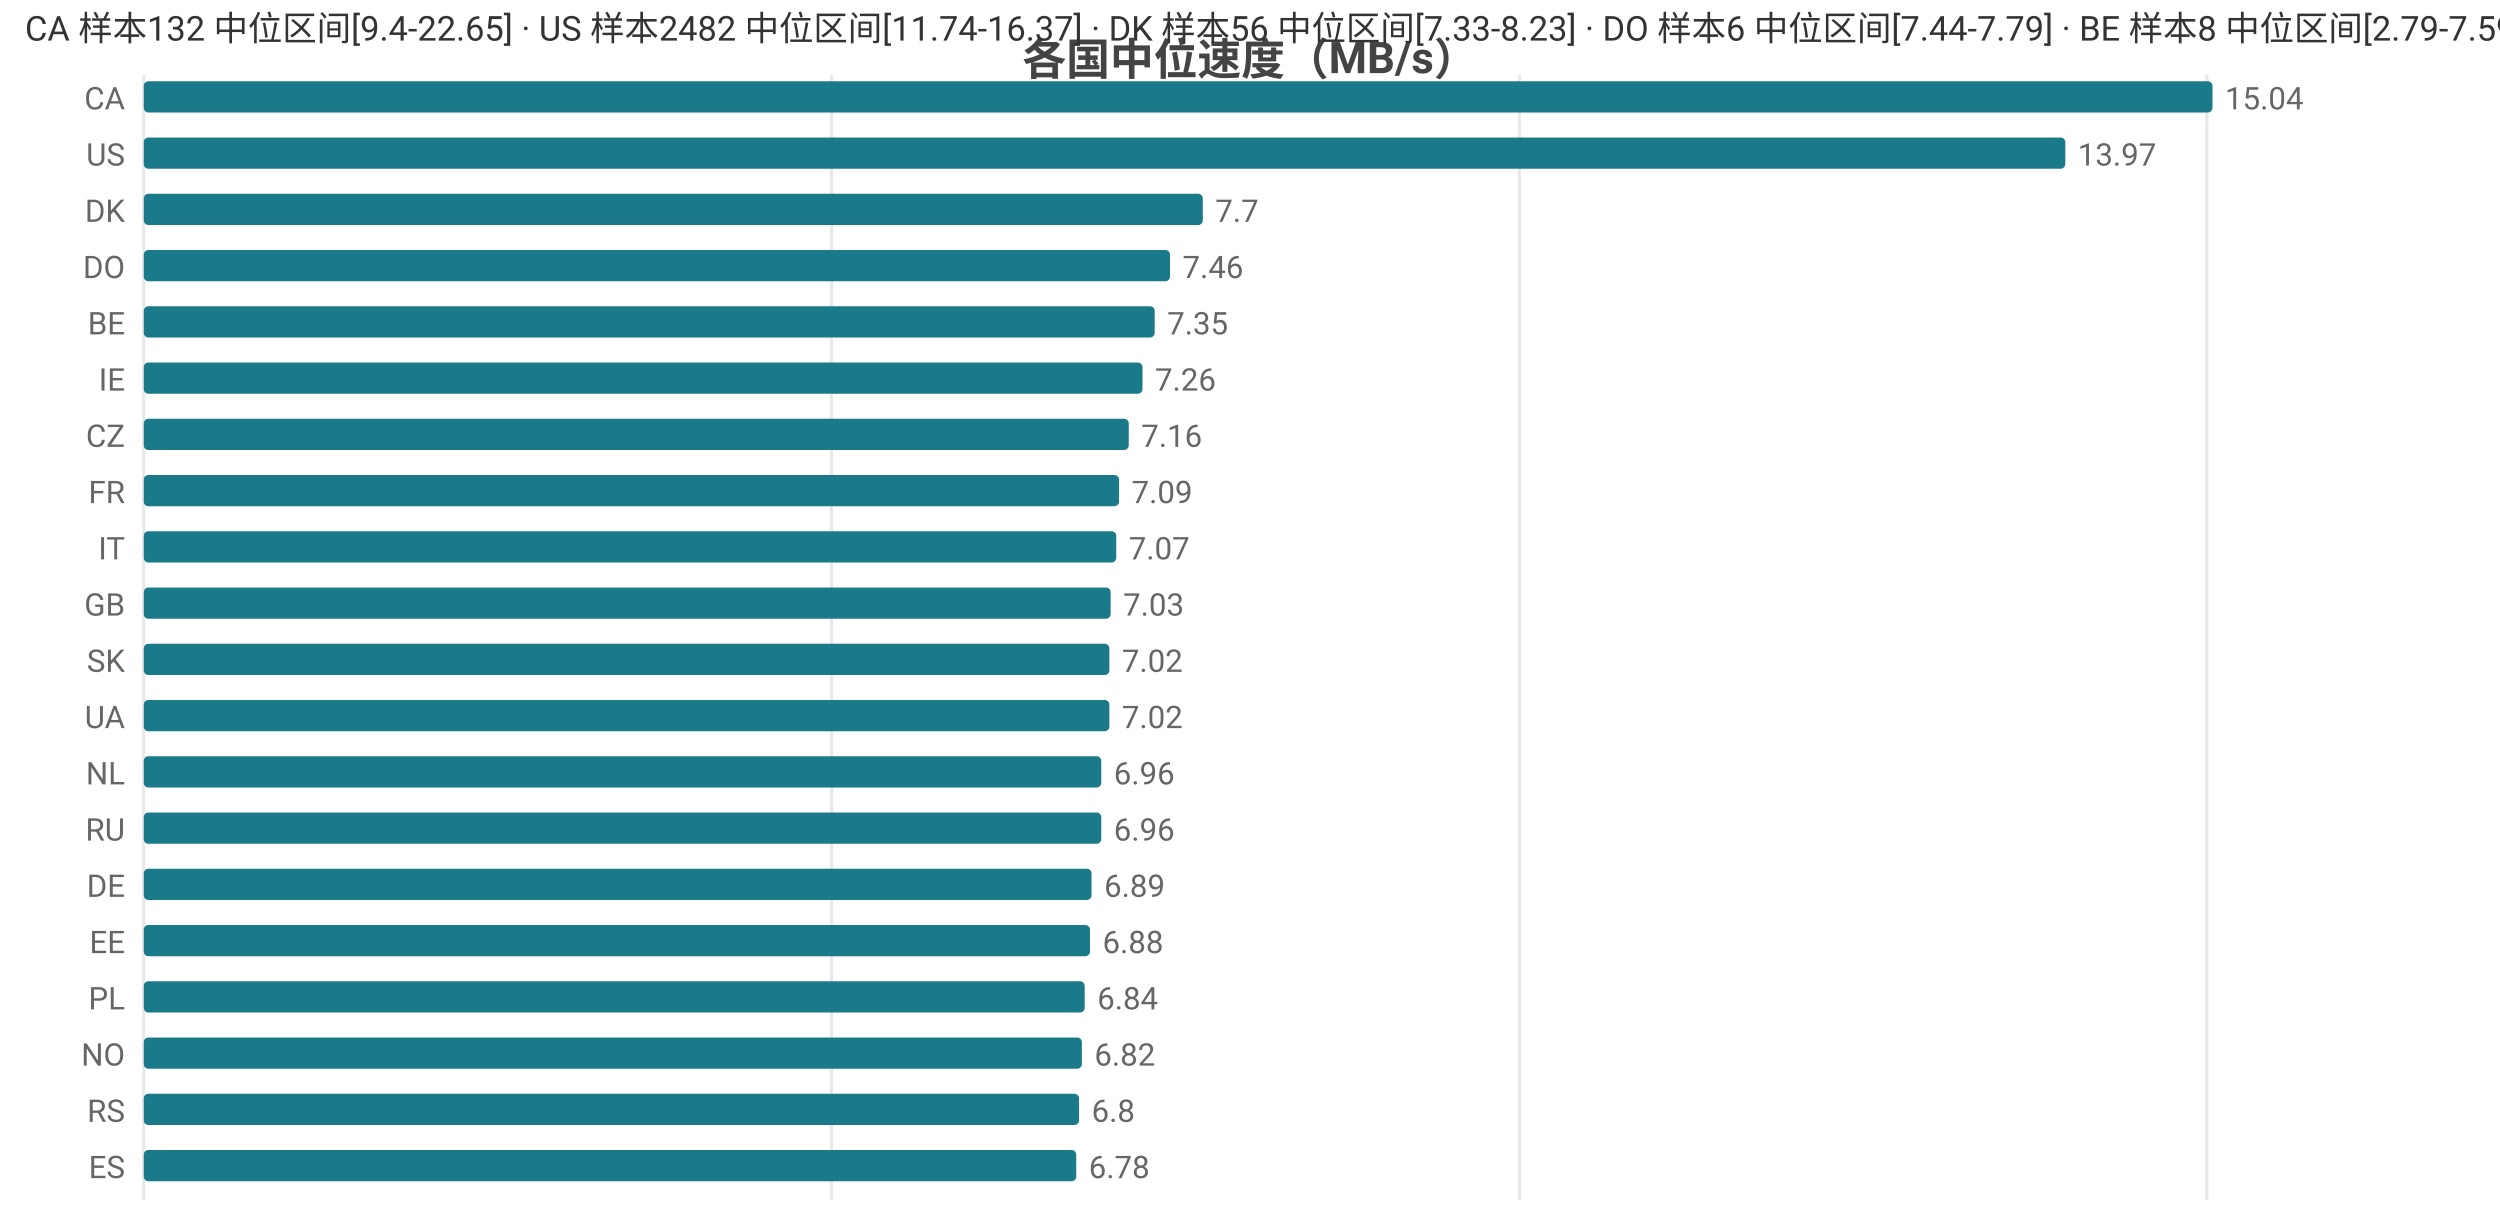
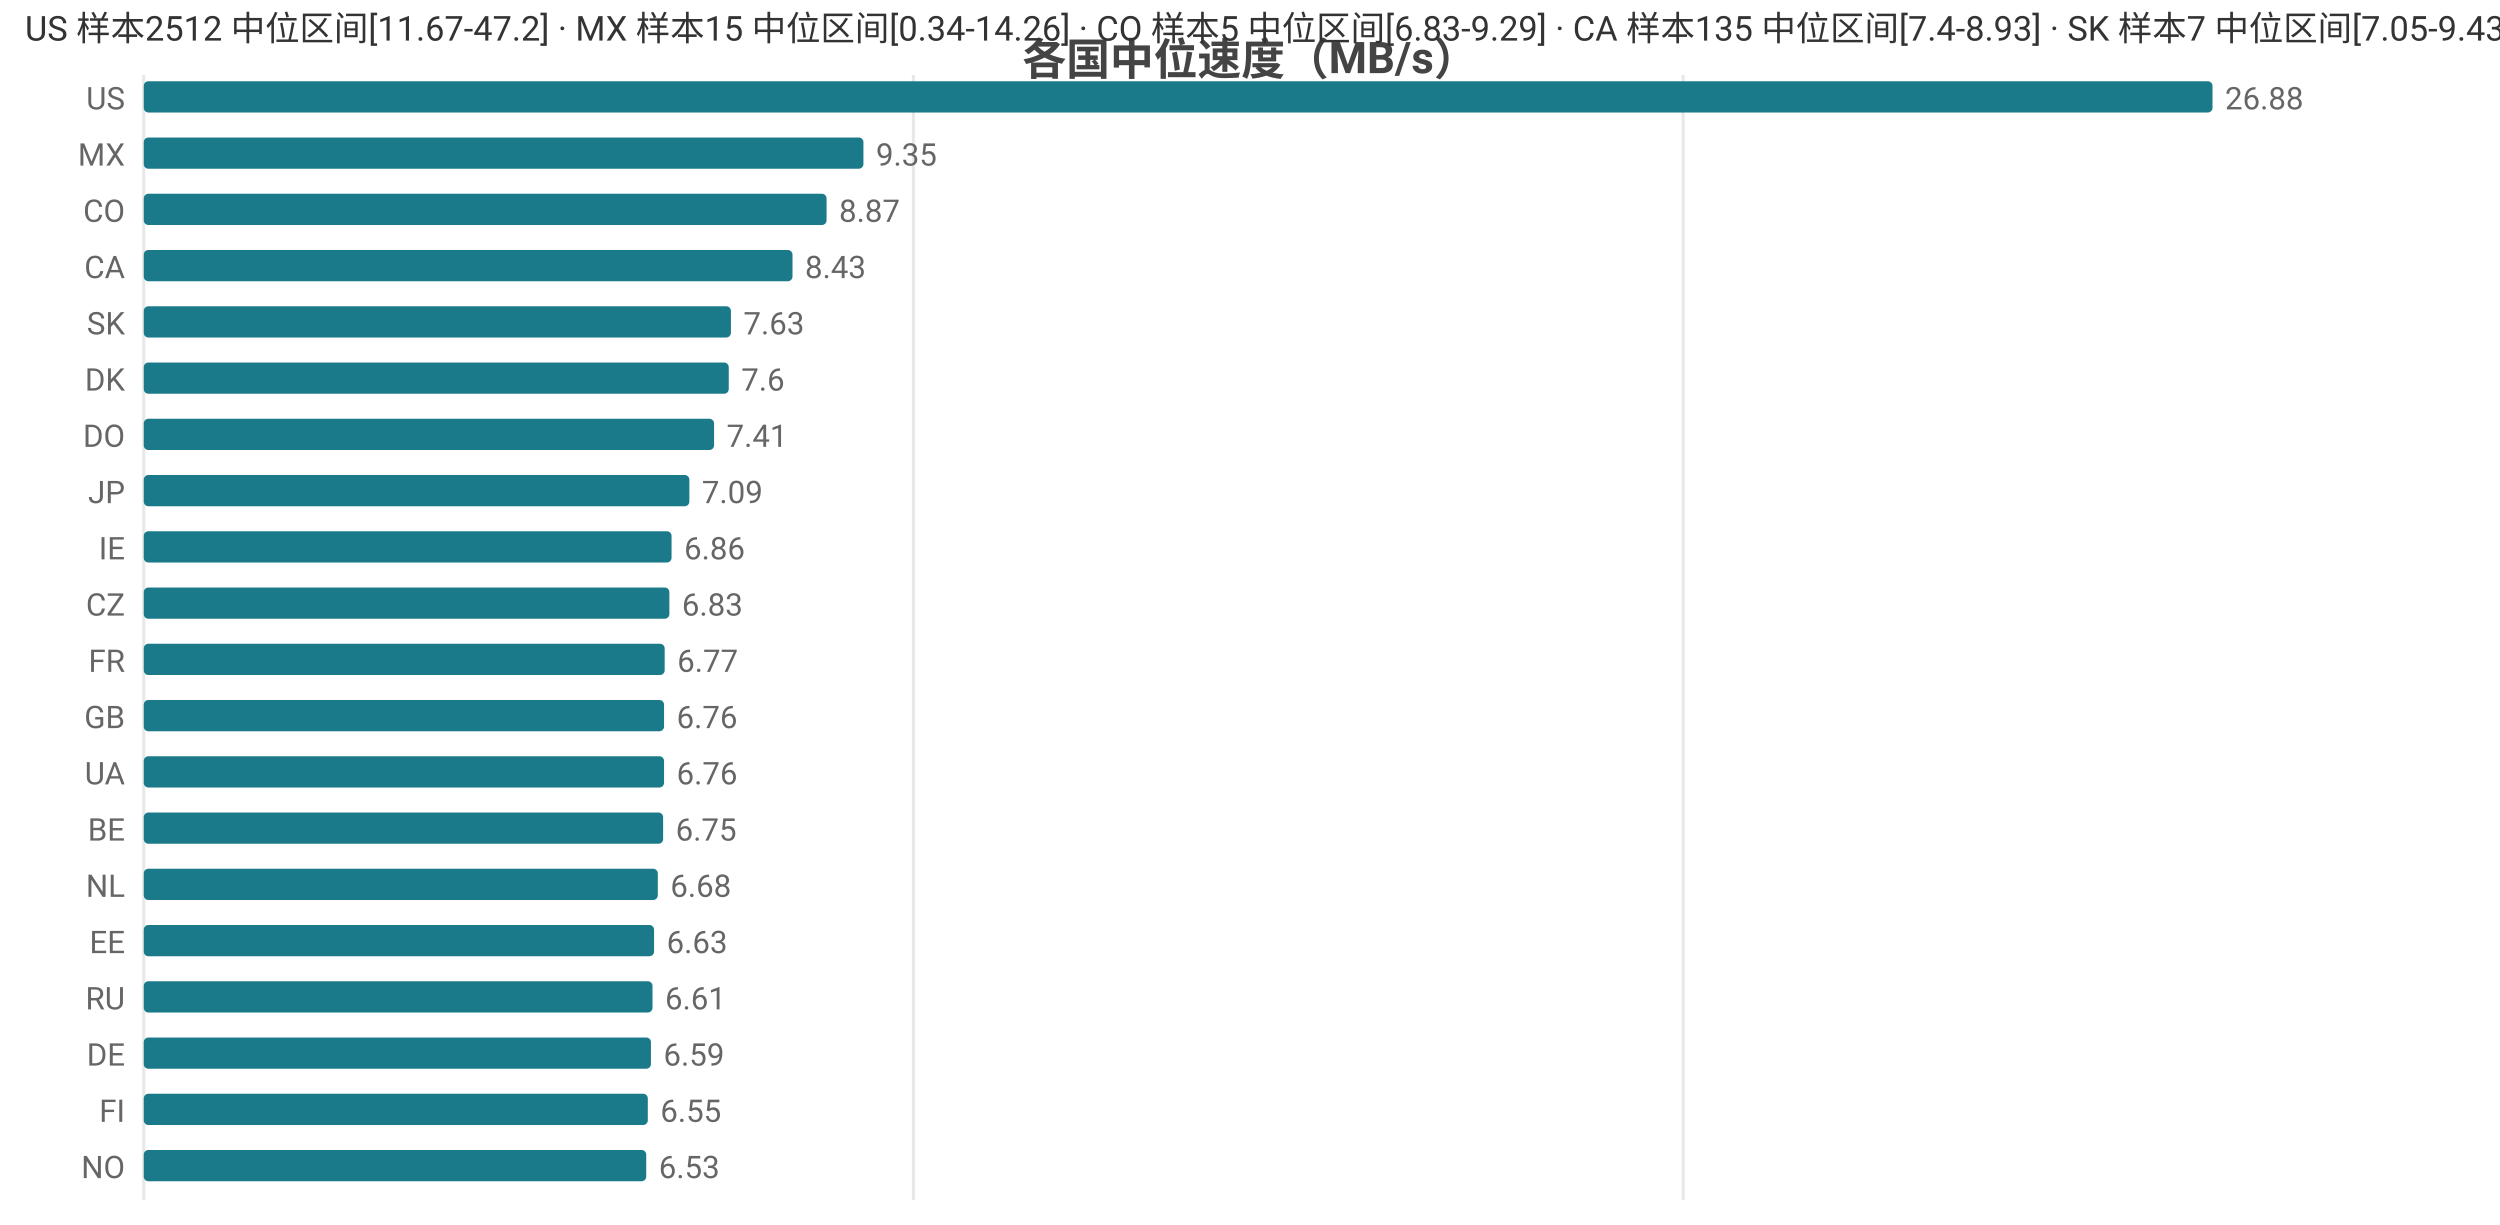
<svg xmlns="http://www.w3.org/2000/svg" width="800" height="392" viewBox="0 0 800 392">
  <rect width="800" height="392" fill="#ffffff" />
  <style>text{font-family:system-ui,-apple-system,'Segoe UI',Roboto,'PingFang SC','Microsoft YaHei','Noto Sans CJK SC',sans-serif}.g{stroke:#e8e8e8;stroke-width:1}.a{stroke:#999;stroke-width:1}.t{font-size:10px;fill:#666}.m{font-size:10px;text-anchor:middle;fill:#666}.e{font-size:10px;text-anchor:end;fill:#666}.l{font-size:11px;fill:#333}.tt{font-size:14px;font-weight:600;text-anchor:middle;fill:#444}.em{font-size:13px;text-anchor:middle;fill:#999}</style>
  <text class="tt" x="400.0" y="24">各国中位速度（MB/s）</text>
  <line class="g" x1="46" y1="24" x2="46" y2="384" />
-   <line class="g" x1="266.1" y1="24" x2="266.1" y2="384" />
-   <line class="g" x1="486.2" y1="24" x2="486.2" y2="384" />
-   <line class="g" x1="706.2" y1="24" x2="706.2" y2="384" />
-   <text class="e" x="40" y="35">CA</text>
+   <line class="g" x1="292.3" y1="24" x2="292.3" y2="384" />
+   <line class="g" x1="538.6" y1="24" x2="538.6" y2="384" />
+   <text class="e" x="40" y="35">US</text>
  <rect x="46" y="26" width="662" height="10" fill="#1a7a8a" rx="1.5" />
-   <text class="t" x="712" y="35">15.04</text>
-   <text class="e" x="40" y="53">US</text>
-   <rect x="46" y="44" width="614.9" height="10" fill="#1a7a8a" rx="1.5" />
-   <text class="t" x="664.9" y="53">13.97</text>
-   <text class="e" x="40" y="71">DK</text>
-   <rect x="46" y="62" width="338.9" height="10" fill="#1a7a8a" rx="1.5" />
-   <text class="t" x="388.9" y="71">7.7</text>
-   <text class="e" x="40" y="89">DO</text>
-   <rect x="46" y="80" width="328.4" height="10" fill="#1a7a8a" rx="1.5" />
-   <text class="t" x="378.4" y="89">7.46</text>
-   <text class="e" x="40" y="107">BE</text>
-   <rect x="46" y="98" width="323.5" height="10" fill="#1a7a8a" rx="1.5" />
-   <text class="t" x="373.5" y="107">7.35</text>
-   <text class="e" x="40" y="125">IE</text>
-   <rect x="46" y="116" width="319.6" height="10" fill="#1a7a8a" rx="1.5" />
-   <text class="t" x="369.6" y="125">7.26</text>
-   <text class="e" x="40" y="143">CZ</text>
-   <rect x="46" y="134" width="315.2" height="10" fill="#1a7a8a" rx="1.5" />
-   <text class="t" x="365.2" y="143">7.16</text>
-   <text class="e" x="40" y="161">FR</text>
-   <rect x="46" y="152" width="312.1" height="10" fill="#1a7a8a" rx="1.5" />
-   <text class="t" x="362.1" y="161">7.09</text>
-   <text class="e" x="40" y="179">IT</text>
-   <rect x="46" y="170" width="311.2" height="10" fill="#1a7a8a" rx="1.5" />
-   <text class="t" x="361.2" y="179">7.07</text>
-   <text class="e" x="40" y="197">GB</text>
-   <rect x="46" y="188" width="309.4" height="10" fill="#1a7a8a" rx="1.5" />
-   <text class="t" x="359.4" y="197">7.03</text>
-   <text class="e" x="40" y="215">SK</text>
-   <rect x="46" y="206" width="309.0" height="10" fill="#1a7a8a" rx="1.5" />
-   <text class="t" x="359.0" y="215">7.02</text>
-   <text class="e" x="40" y="233">UA</text>
-   <rect x="46" y="224" width="309.0" height="10" fill="#1a7a8a" rx="1.5" />
-   <text class="t" x="359.0" y="233">7.02</text>
-   <text class="e" x="40" y="251">NL</text>
-   <rect x="46" y="242" width="306.4" height="10" fill="#1a7a8a" rx="1.5" />
-   <text class="t" x="356.4" y="251">6.96</text>
-   <text class="e" x="40" y="269">RU</text>
-   <rect x="46" y="260" width="306.4" height="10" fill="#1a7a8a" rx="1.5" />
-   <text class="t" x="356.4" y="269">6.96</text>
-   <text class="e" x="40" y="287">DE</text>
-   <rect x="46" y="278" width="303.3" height="10" fill="#1a7a8a" rx="1.5" />
-   <text class="t" x="353.3" y="287">6.89</text>
+   <text class="t" x="712" y="35">26.88</text>
+   <text class="e" x="40" y="53">MX</text>
+   <rect x="46" y="44" width="230.3" height="10" fill="#1a7a8a" rx="1.5" />
+   <text class="t" x="280.3" y="53">9.35</text>
+   <text class="e" x="40" y="71">CO</text>
+   <rect x="46" y="62" width="218.5" height="10" fill="#1a7a8a" rx="1.5" />
+   <text class="t" x="268.5" y="71">8.87</text>
+   <text class="e" x="40" y="89">CA</text>
+   <rect x="46" y="80" width="207.6" height="10" fill="#1a7a8a" rx="1.5" />
+   <text class="t" x="257.6" y="89">8.43</text>
+   <text class="e" x="40" y="107">SK</text>
+   <rect x="46" y="98" width="187.9" height="10" fill="#1a7a8a" rx="1.5" />
+   <text class="t" x="237.9" y="107">7.63</text>
+   <text class="e" x="40" y="125">DK</text>
+   <rect x="46" y="116" width="187.2" height="10" fill="#1a7a8a" rx="1.5" />
+   <text class="t" x="237.2" y="125">7.6</text>
+   <text class="e" x="40" y="143">DO</text>
+   <rect x="46" y="134" width="182.5" height="10" fill="#1a7a8a" rx="1.5" />
+   <text class="t" x="232.5" y="143">7.41</text>
+   <text class="e" x="40" y="161">JP</text>
+   <rect x="46" y="152" width="174.6" height="10" fill="#1a7a8a" rx="1.5" />
+   <text class="t" x="224.6" y="161">7.09</text>
+   <text class="e" x="40" y="179">IE</text>
+   <rect x="46" y="170" width="168.9" height="10" fill="#1a7a8a" rx="1.5" />
+   <text class="t" x="218.9" y="179">6.86</text>
+   <text class="e" x="40" y="197">CZ</text>
+   <rect x="46" y="188" width="168.2" height="10" fill="#1a7a8a" rx="1.5" />
+   <text class="t" x="218.2" y="197">6.83</text>
+   <text class="e" x="40" y="215">FR</text>
+   <rect x="46" y="206" width="166.7" height="10" fill="#1a7a8a" rx="1.5" />
+   <text class="t" x="216.7" y="215">6.77</text>
+   <text class="e" x="40" y="233">GB</text>
+   <rect x="46" y="224" width="166.5" height="10" fill="#1a7a8a" rx="1.5" />
+   <text class="t" x="216.5" y="233">6.76</text>
+   <text class="e" x="40" y="251">UA</text>
+   <rect x="46" y="242" width="166.5" height="10" fill="#1a7a8a" rx="1.5" />
+   <text class="t" x="216.5" y="251">6.76</text>
+   <text class="e" x="40" y="269">BE</text>
+   <rect x="46" y="260" width="166.2" height="10" fill="#1a7a8a" rx="1.5" />
+   <text class="t" x="216.2" y="269">6.75</text>
+   <text class="e" x="40" y="287">NL</text>
+   <rect x="46" y="278" width="164.5" height="10" fill="#1a7a8a" rx="1.5" />
+   <text class="t" x="214.5" y="287">6.68</text>
  <text class="e" x="40" y="305">EE</text>
-   <rect x="46" y="296" width="302.8" height="10" fill="#1a7a8a" rx="1.5" />
-   <text class="t" x="352.8" y="305">6.88</text>
-   <text class="e" x="40" y="323">PL</text>
-   <rect x="46" y="314" width="301.1" height="10" fill="#1a7a8a" rx="1.5" />
-   <text class="t" x="351.1" y="323">6.84</text>
-   <text class="e" x="40" y="341">NO</text>
-   <rect x="46" y="332" width="300.2" height="10" fill="#1a7a8a" rx="1.5" />
-   <text class="t" x="350.2" y="341">6.82</text>
-   <text class="e" x="40" y="359">RS</text>
-   <rect x="46" y="350" width="299.3" height="10" fill="#1a7a8a" rx="1.5" />
-   <text class="t" x="349.3" y="359">6.8</text>
-   <text class="e" x="40" y="377">ES</text>
-   <rect x="46" y="368" width="298.4" height="10" fill="#1a7a8a" rx="1.5" />
-   <text class="t" x="348.4" y="377">6.78</text>
-   <text class="l" x="8" y="13">CA 样本132 中位区间[9.4-22.65] · US 样本2482 中位区间[11.74-16.37] · DK 样本56 中位区间[7.33-8.23] · DO 样本6 中位区间[7.44-7.79] · BE 样本8 中位区间[2.79-7.59]</text>
+   <rect x="46" y="296" width="163.3" height="10" fill="#1a7a8a" rx="1.5" />
+   <text class="t" x="213.3" y="305">6.63</text>
+   <text class="e" x="40" y="323">RU</text>
+   <rect x="46" y="314" width="162.8" height="10" fill="#1a7a8a" rx="1.5" />
+   <text class="t" x="212.8" y="323">6.61</text>
+   <text class="e" x="40" y="341">DE</text>
+   <rect x="46" y="332" width="162.3" height="10" fill="#1a7a8a" rx="1.5" />
+   <text class="t" x="212.3" y="341">6.59</text>
+   <text class="e" x="40" y="359">FI</text>
+   <rect x="46" y="350" width="161.3" height="10" fill="#1a7a8a" rx="1.5" />
+   <text class="t" x="211.3" y="359">6.55</text>
+   <text class="e" x="40" y="377">NO</text>
+   <rect x="46" y="368" width="160.8" height="10" fill="#1a7a8a" rx="1.5" />
+   <text class="t" x="210.8" y="377">6.53</text>
+   <text class="l" x="8" y="13">US 样本2512 中位区间[11.67-47.2] · MX 样本15 中位区间[0.34-14.26] · CO 样本5 中位区间[6.83-9.29] · CA 样本135 中位区间[7.4-8.93] · SK 样本7 中位区间[7.05-9.43]</text>
</svg>
